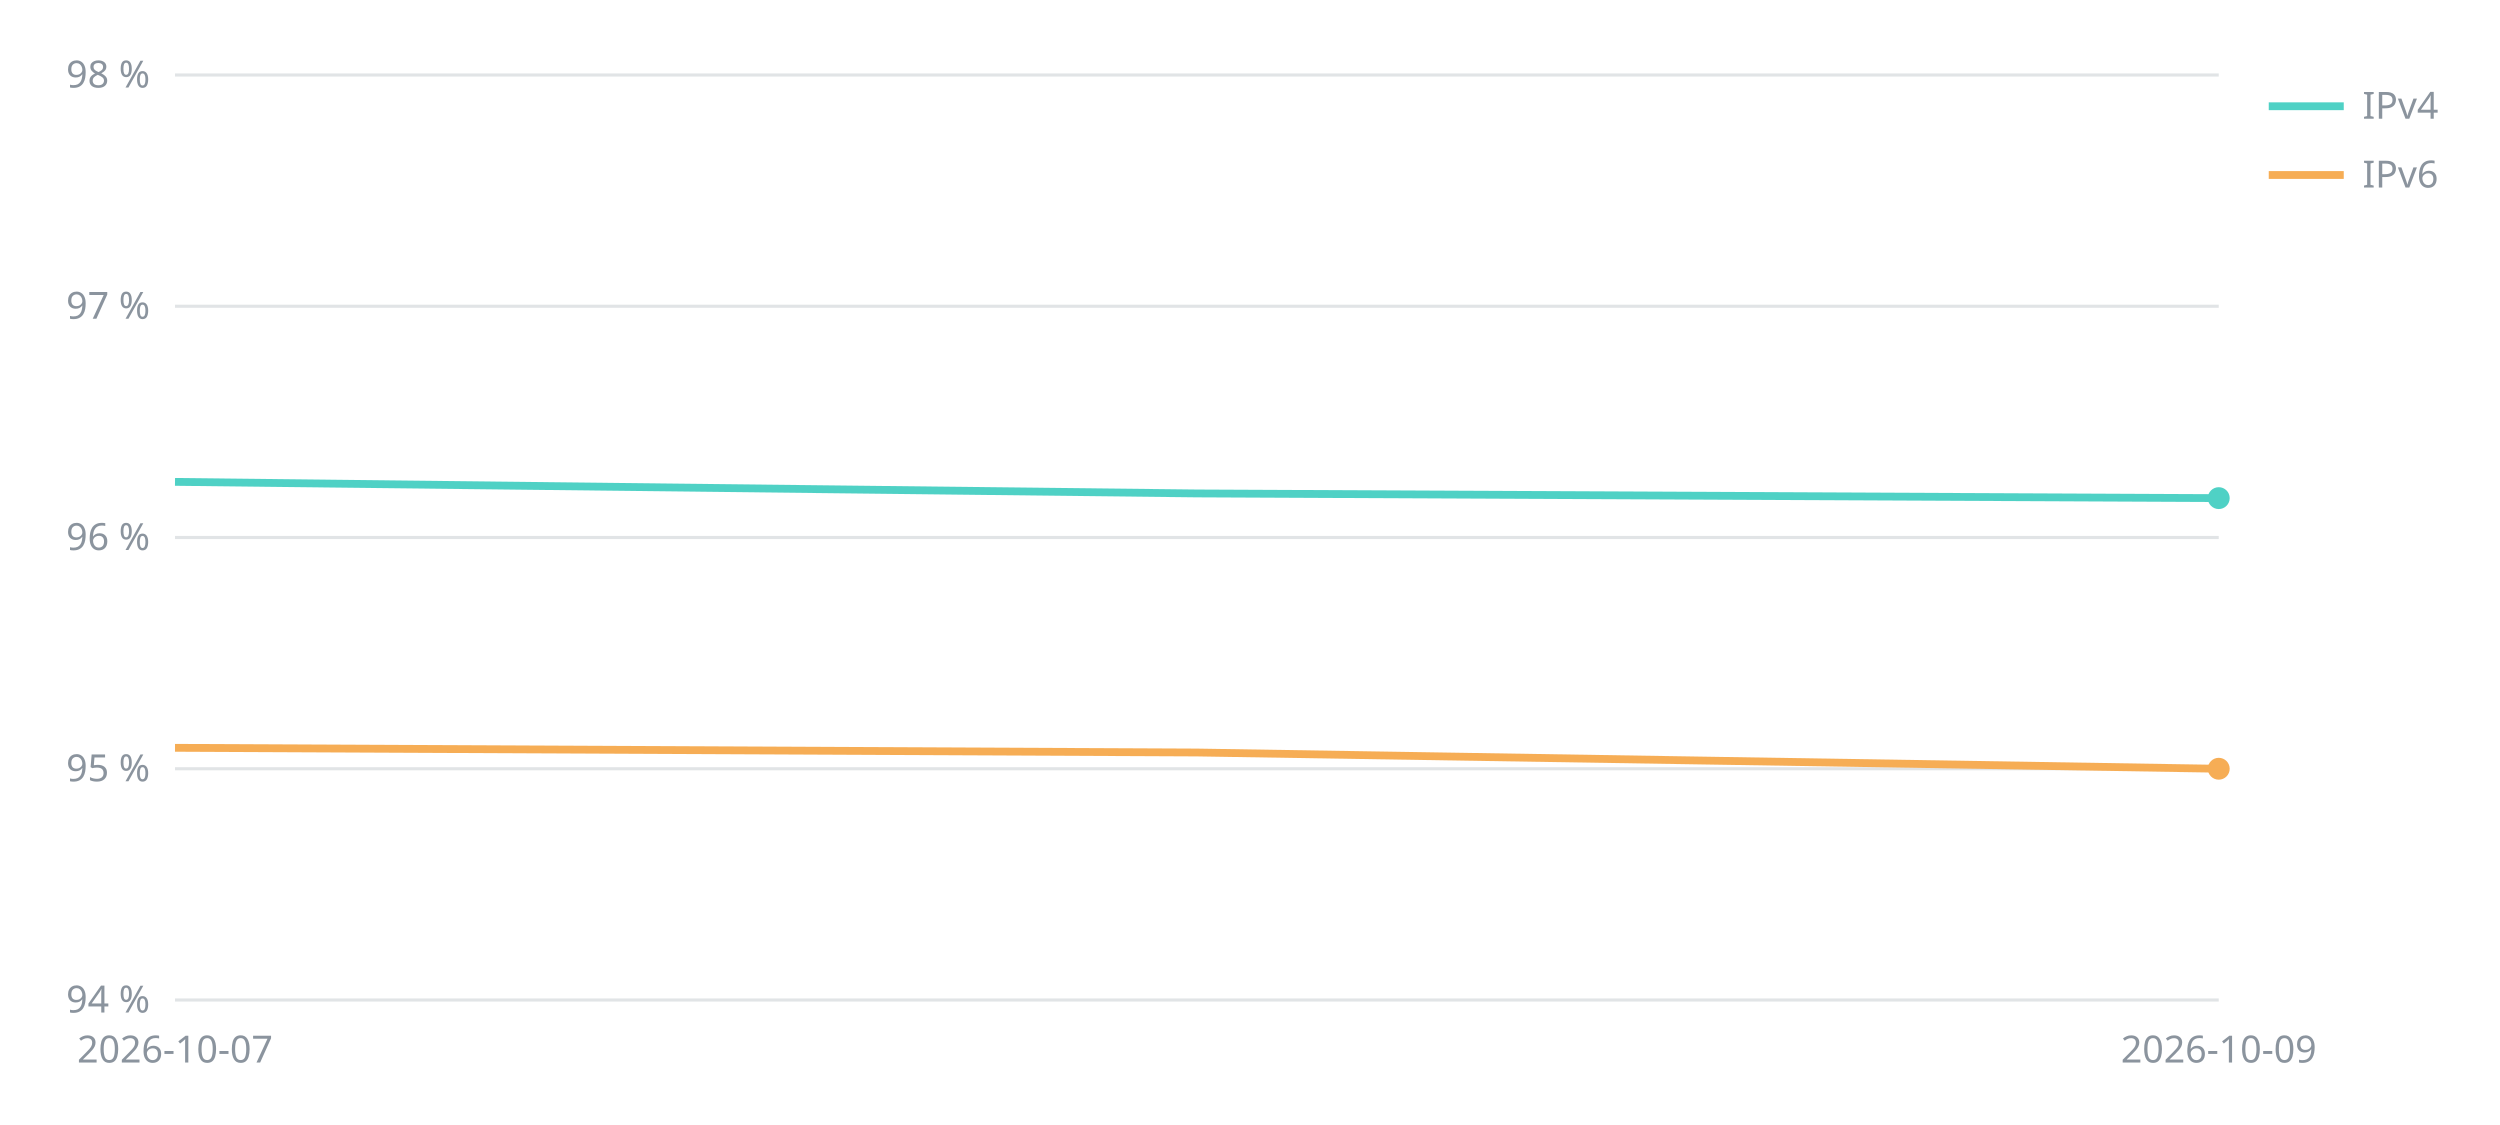
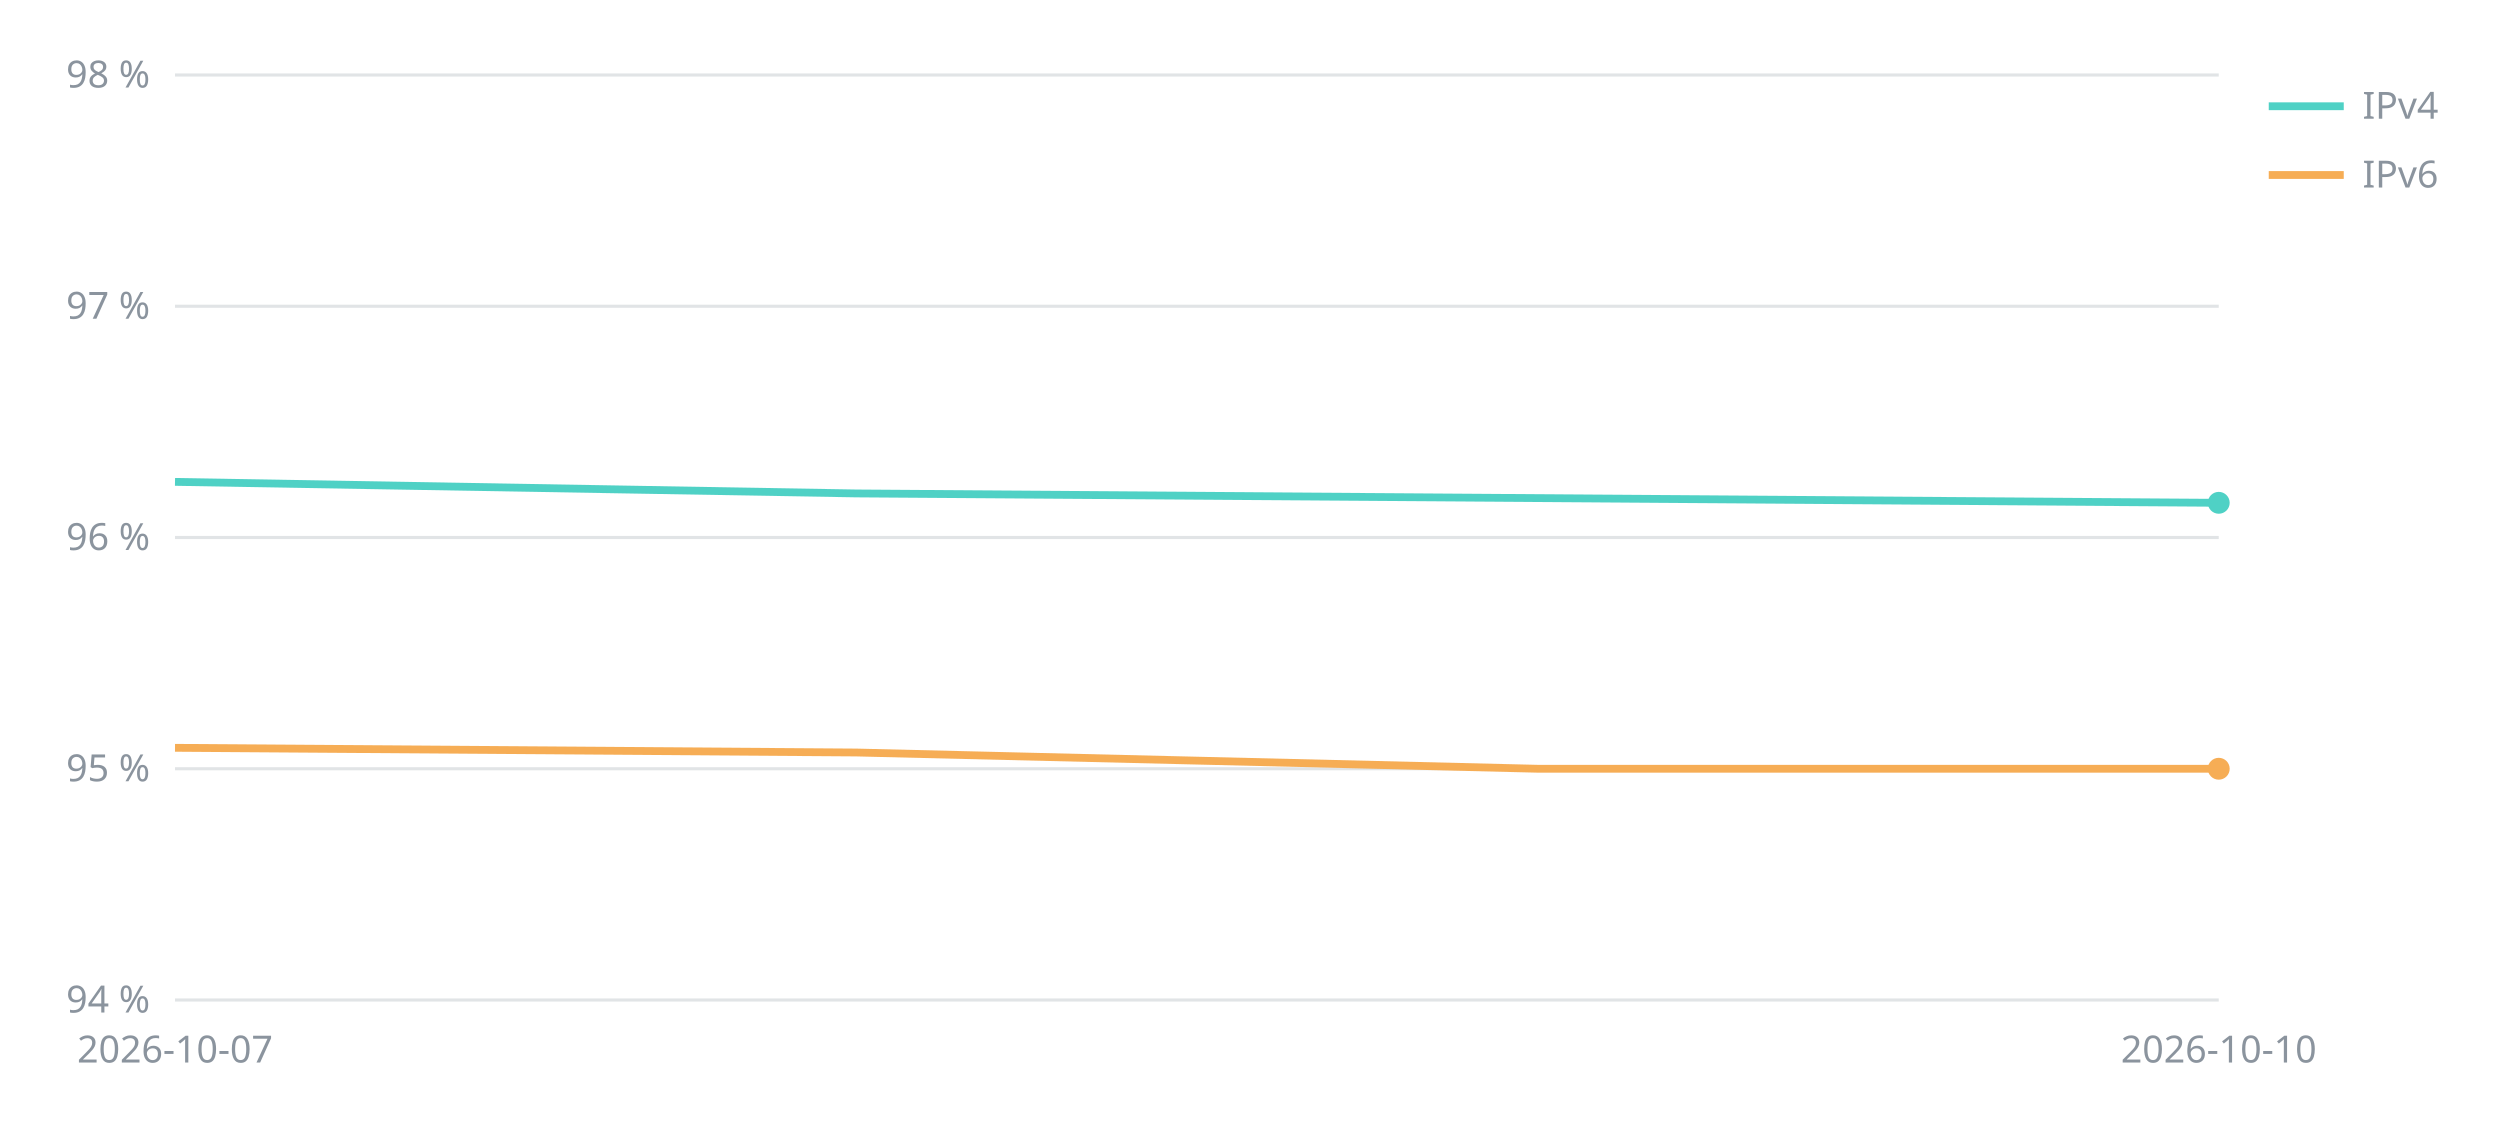
<svg xmlns="http://www.w3.org/2000/svg" viewBox="0 0 800 360" width="800" height="360" font-family="sans-serif" font-size="12" fill="#8b949e">
  <line x1="56" x2="710" y1="320.0" y2="320.0" stroke="#8b949e" stroke-opacity="0.25" />
  <text x="48" y="324.0" text-anchor="end">94 %</text>
  <line x1="56" x2="710" y1="246.0" y2="246.0" stroke="#8b949e" stroke-opacity="0.25" />
  <text x="48" y="250.0" text-anchor="end">95 %</text>
  <line x1="56" x2="710" y1="172.0" y2="172.0" stroke="#8b949e" stroke-opacity="0.25" />
  <text x="48" y="176.0" text-anchor="end">96 %</text>
  <line x1="56" x2="710" y1="98.0" y2="98.0" stroke="#8b949e" stroke-opacity="0.25" />
  <text x="48" y="102.0" text-anchor="end">97 %</text>
  <line x1="56" x2="710" y1="24.0" y2="24.0" stroke="#8b949e" stroke-opacity="0.25" />
  <text x="48" y="28.0" text-anchor="end">98 %</text>
  <text x="56.0" y="340" text-anchor="middle">2026-10-07</text>
-   <text x="710.0" y="340" text-anchor="middle">2026-10-09</text>
-   <polyline points="56.0,154.2 383.0,157.9 710.0,159.4" fill="none" stroke="#4fd1c5" stroke-width="2.5" />
-   <circle cx="710.0" cy="159.4" r="3.5" fill="#4fd1c5" />
+   <text x="710.0" y="340" text-anchor="middle">2026-10-10</text>
+   <polyline points="56.0,154.2 274.0,157.9 492.0,159.4 710.0,160.9" fill="none" stroke="#4fd1c5" stroke-width="2.5" />
+   <circle cx="710.0" cy="160.9" r="3.5" fill="#4fd1c5" />
  <line x1="726" x2="750" y1="34" y2="34" stroke="#4fd1c5" stroke-width="2.5" />
  <text x="756" y="38">IPv4</text>
-   <polyline points="56.0,239.3 383.0,240.8 710.0,246.0" fill="none" stroke="#f6ad55" stroke-width="2.5" />
+   <polyline points="56.0,239.3 274.0,240.8 492.0,246.0 710.0,246.0" fill="none" stroke="#f6ad55" stroke-width="2.5" />
  <circle cx="710.0" cy="246.0" r="3.5" fill="#f6ad55" />
  <line x1="726" x2="750" y1="56" y2="56" stroke="#f6ad55" stroke-width="2.5" />
  <text x="756" y="60">IPv6</text>
</svg>
